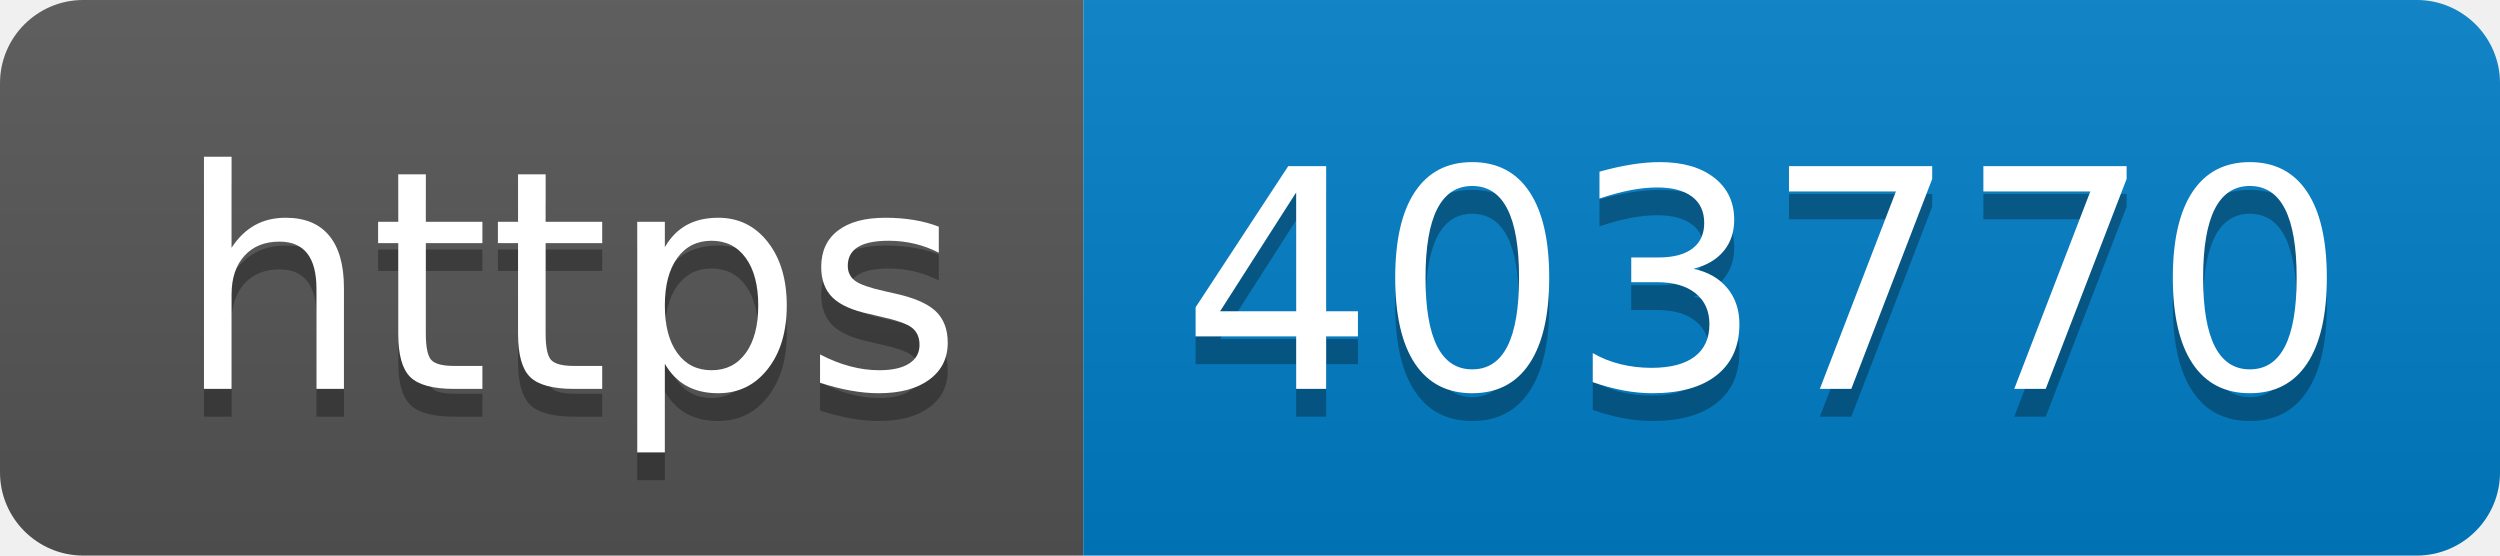
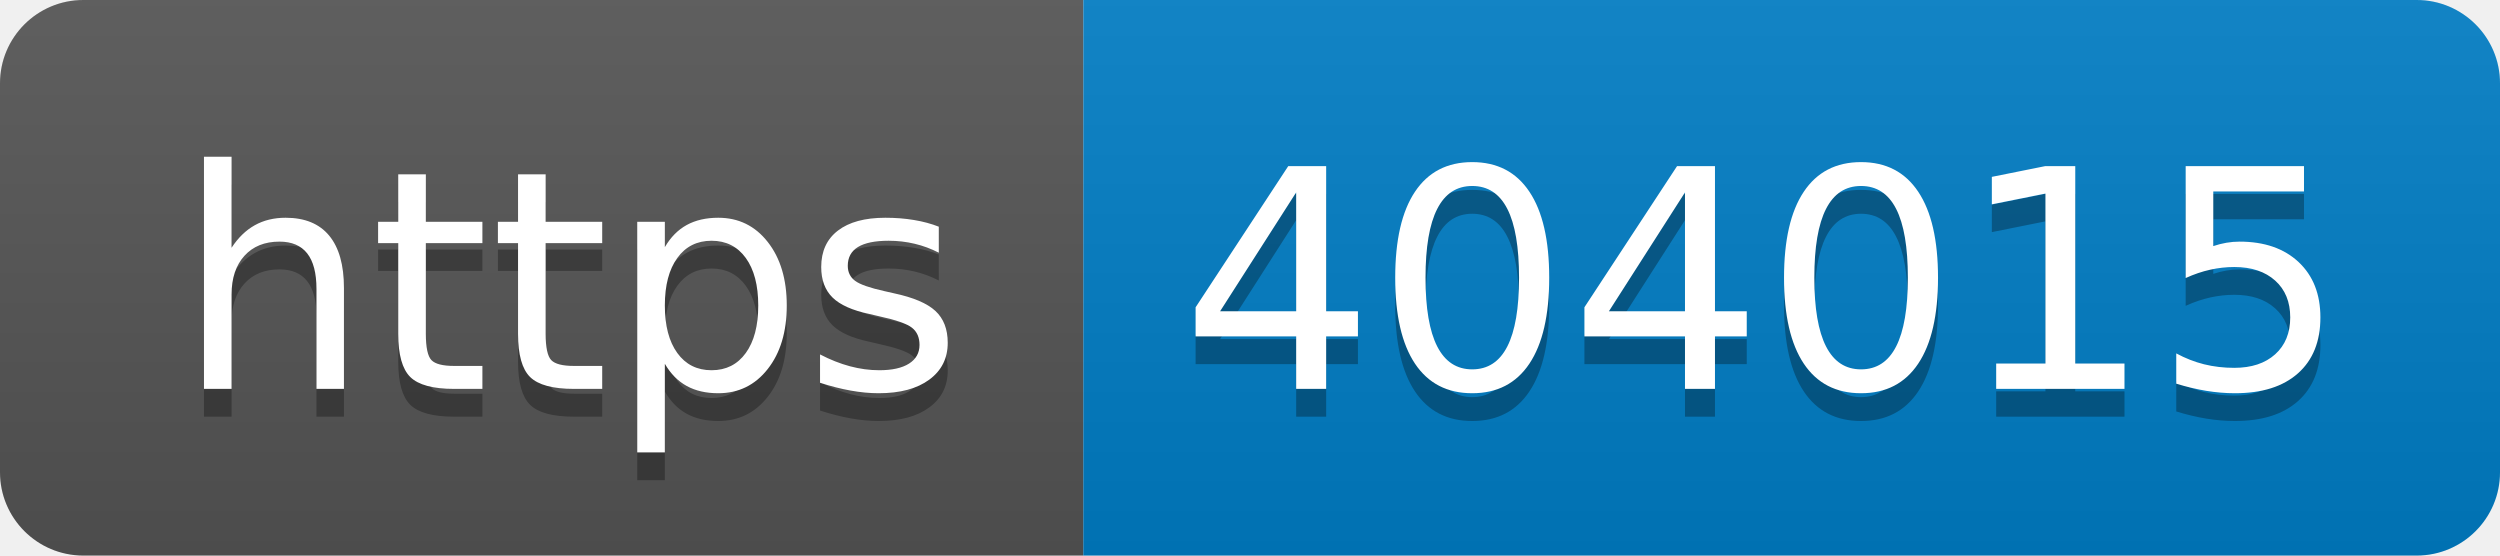
- <svg xmlns="http://www.w3.org/2000/svg" width="90" height="20" role="img" aria-label="https: 403770">
+ <svg xmlns="http://www.w3.org/2000/svg" width="90" height="20" role="img" aria-label="https: 404015">
  <linearGradient id="s" x2="0" y2="100%">
    <stop offset="0" stop-color="#bbb" stop-opacity=".1" />
    <stop offset="1" stop-opacity=".1" />
  </linearGradient>
  <clipPath id="r">
    <rect width="90" height="20" rx="3" fill="#fff" />
  </clipPath>
  <g clip-path="url(#r)">
    <rect width="39" height="20" fill="#555" />
    <rect x="39" width="51" height="20" fill="#007ec6" />
    <rect width="90" height="20" fill="url(#s)" />
  </g>
  <g fill="#fff" text-anchor="middle" font-family="Verdana,Geneva,DejaVu Sans,sans-serif" text-rendering="geometricPrecision" font-size="110">
    <text aria-hidden="true" x="205" y="150" fill="#010101" fill-opacity=".3" transform="scale(.1)" textLength="290">https</text>
    <text x="205" y="140" transform="scale(.1)" fill="#fff" textLength="290">https</text>
-     <text aria-hidden="true" x="635" y="150" fill="#010101" fill-opacity=".3" transform="scale(.1)" textLength="410">403770</text>
-     <text x="635" y="140" transform="scale(.1)" fill="#fff" textLength="410">403770</text>
+     <text aria-hidden="true" x="635" y="150" fill="#010101" fill-opacity=".3" transform="scale(.1)" textLength="410">404015</text>
+     <text x="635" y="140" transform="scale(.1)" fill="#fff" textLength="410">404015</text>
  </g>
</svg>
